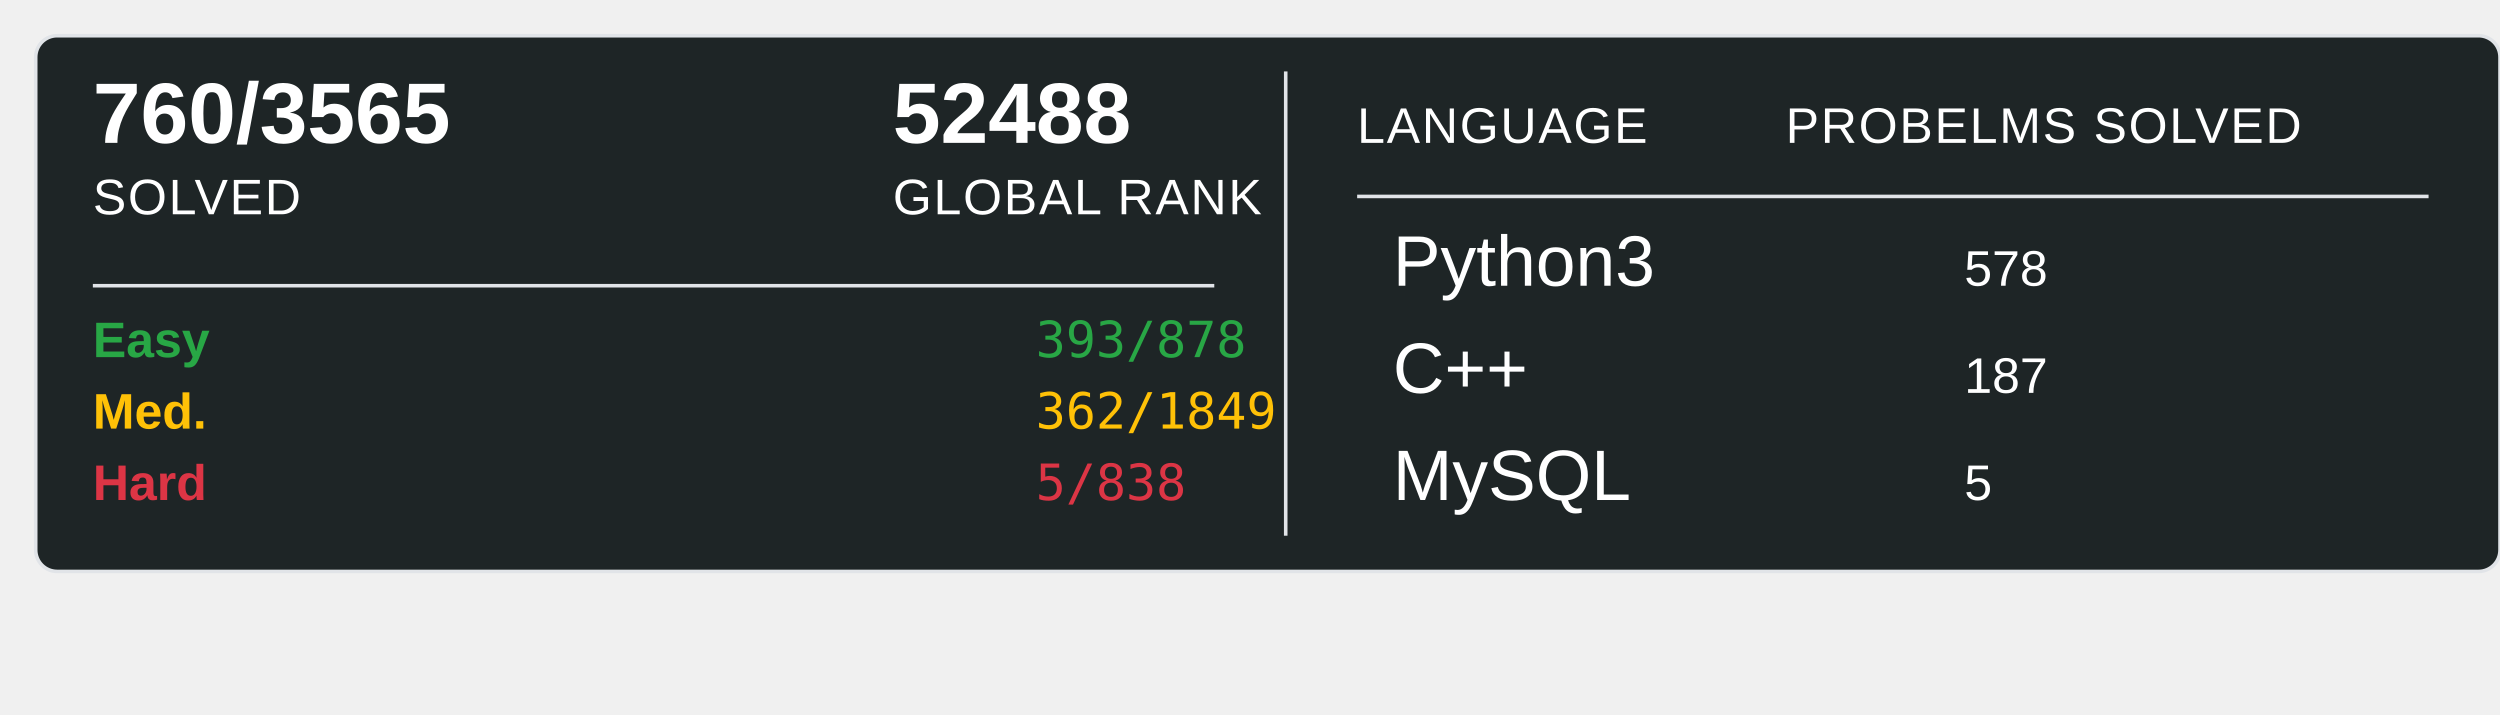
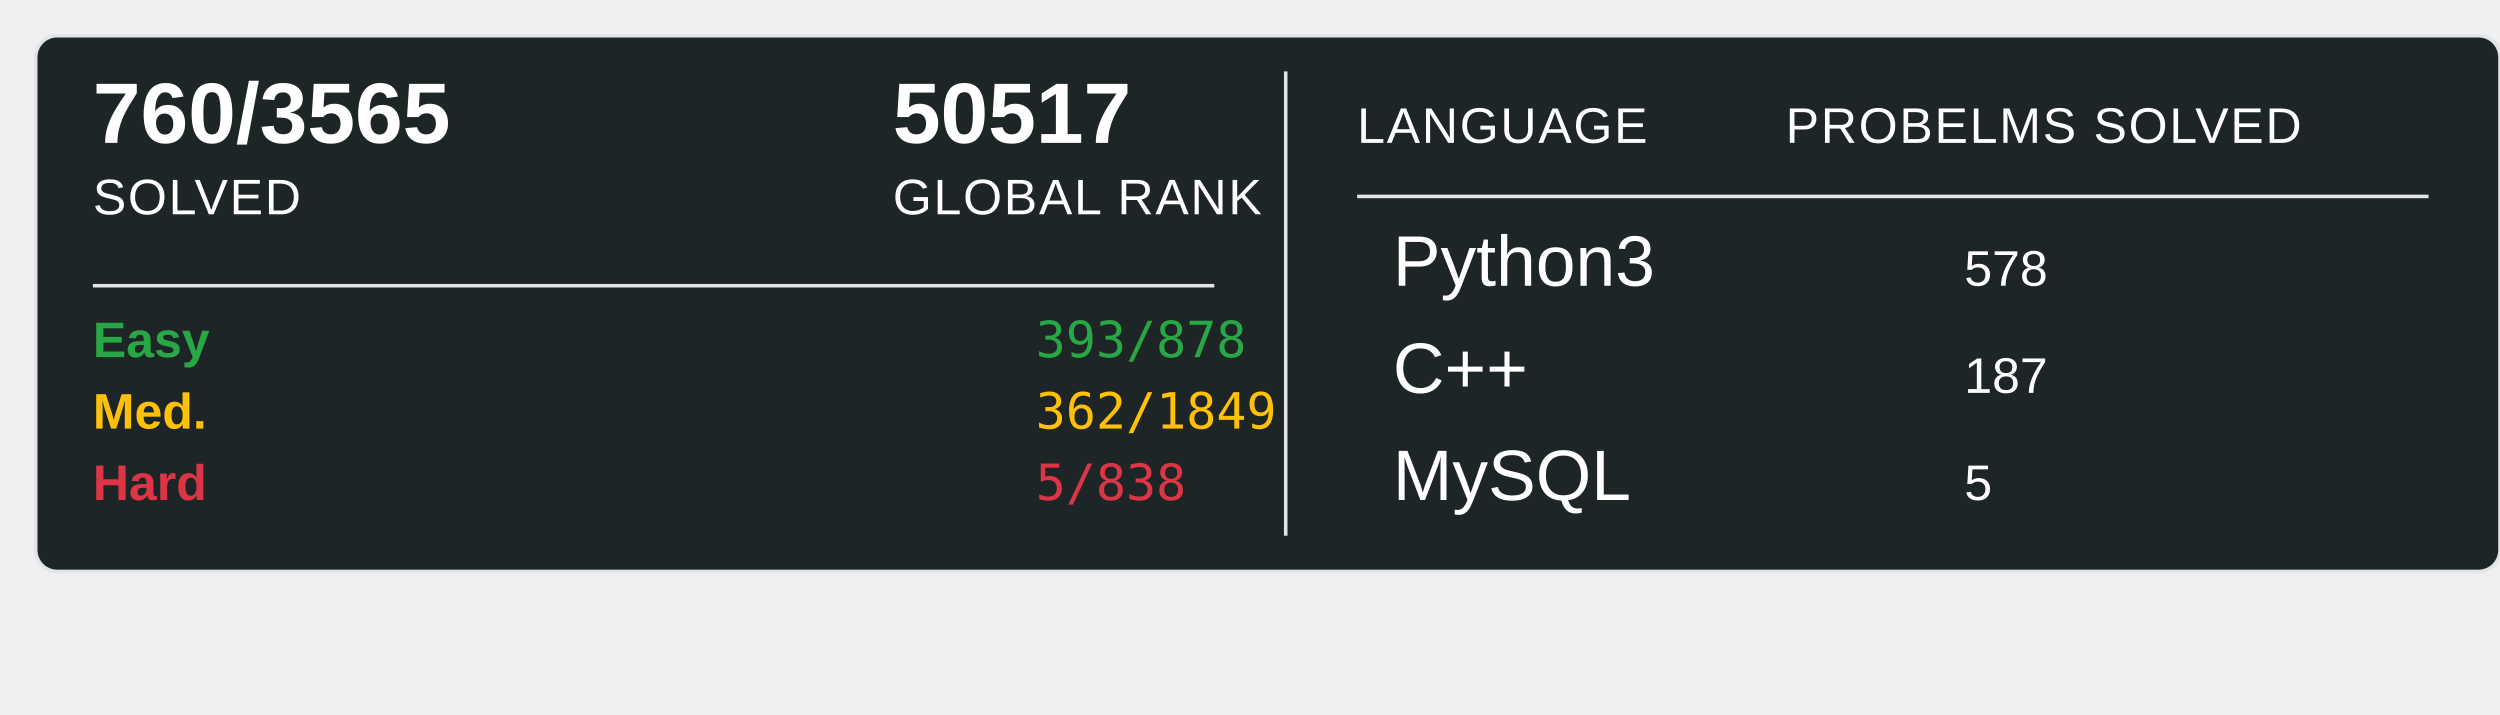
<svg xmlns="http://www.w3.org/2000/svg" width="700" height="200">
  <rect x="10" y="10" width="690" height="150" rx="6" ry="6" fill="#1E2526" stroke="#e1e4e8" stroke-width="1" />
  <text x="26" y="40" font-family="Arial, sans-serif" font-size="24" font-weight="600" fill="#ffffff">760/3565</text>
  <text x="26" y="60" font-family="Arial, sans-serif" font-size="14" fill="#ffffff" text-transform="uppercase" letter-spacing="0.5">SOLVED</text>
-   <text x="250" y="40" font-family="Arial, sans-serif" font-size="24" font-weight="600" fill="#ffffff">52488</text>
+   <text x="250" y="40" font-family="Arial, sans-serif" font-size="24" font-weight="600" fill="#ffffff">50517</text>
  <text x="250" y="60" font-family="Arial, sans-serif" font-size="14" fill="#ffffff" text-transform="uppercase" letter-spacing="0.5">GLOBAL RANK</text>
  <line x1="26" y1="80" x2="340" y2="80" stroke="#e1e4e8" stroke-width="1" />
  <text x="26" y="100" font-family="Arial, sans-serif" font-size="14" font-weight="600" fill="#28a745">Easy</text>
  <text x="290" y="100" font-family="monospace" font-size="14" fill="#28a745">393/878</text>
  <text x="26" y="120" font-family="Arial, sans-serif" font-size="14" font-weight="600" fill="#ffc107">Med.</text>
  <text x="290" y="120" font-family="monospace" font-size="14" fill="#ffc107">362/1849</text>
  <text x="26" y="140" font-family="Arial, sans-serif" font-size="14" font-weight="600" fill="#dc3545">Hard</text>
  <text x="290" y="140" font-family="monospace" font-size="14" fill="#dc3545">5/838</text>
  <line x1="360" y1="20" x2="360" y2="150" stroke="#e1e4e8" stroke-width="1" />
  <text x="380" y="40" font-family="Arial, sans-serif" font-size="14" fill="#ffffff" text-transform="uppercase" letter-spacing="0.5">LANGUAGE</text>
  <line x1="380" y1="55" x2="680" y2="55" stroke="#e1e4e8" stroke-width="1" />
  <text x="500" y="40" font-family="Arial, sans-serif" font-size="14" fill="#ffffff" text-transform="uppercase" letter-spacing="0.5">PROBELMS SOLVED</text>
  <text x="390" y="80" font-family="Arial, sans-serif" font-size="20" fill="#ffffff">Python3</text>
  <text x="550" y="80" font-family="Arial, sans-serif" font-size="14" fill="#ffffff">578</text>
  <text x="390" y="110" font-family="Arial, sans-serif" font-size="20" fill="#ffffff">C++</text>
  <text x="550" y="110" font-family="Arial, sans-serif" font-size="14" fill="#ffffff">187</text>
  <text x="390" y="140" font-family="Arial, sans-serif" font-size="20" fill="#ffffff">MySQL</text>
  <text x="550" y="140" font-family="Arial, sans-serif" font-size="14" fill="#ffffff">5</text>
</svg>
